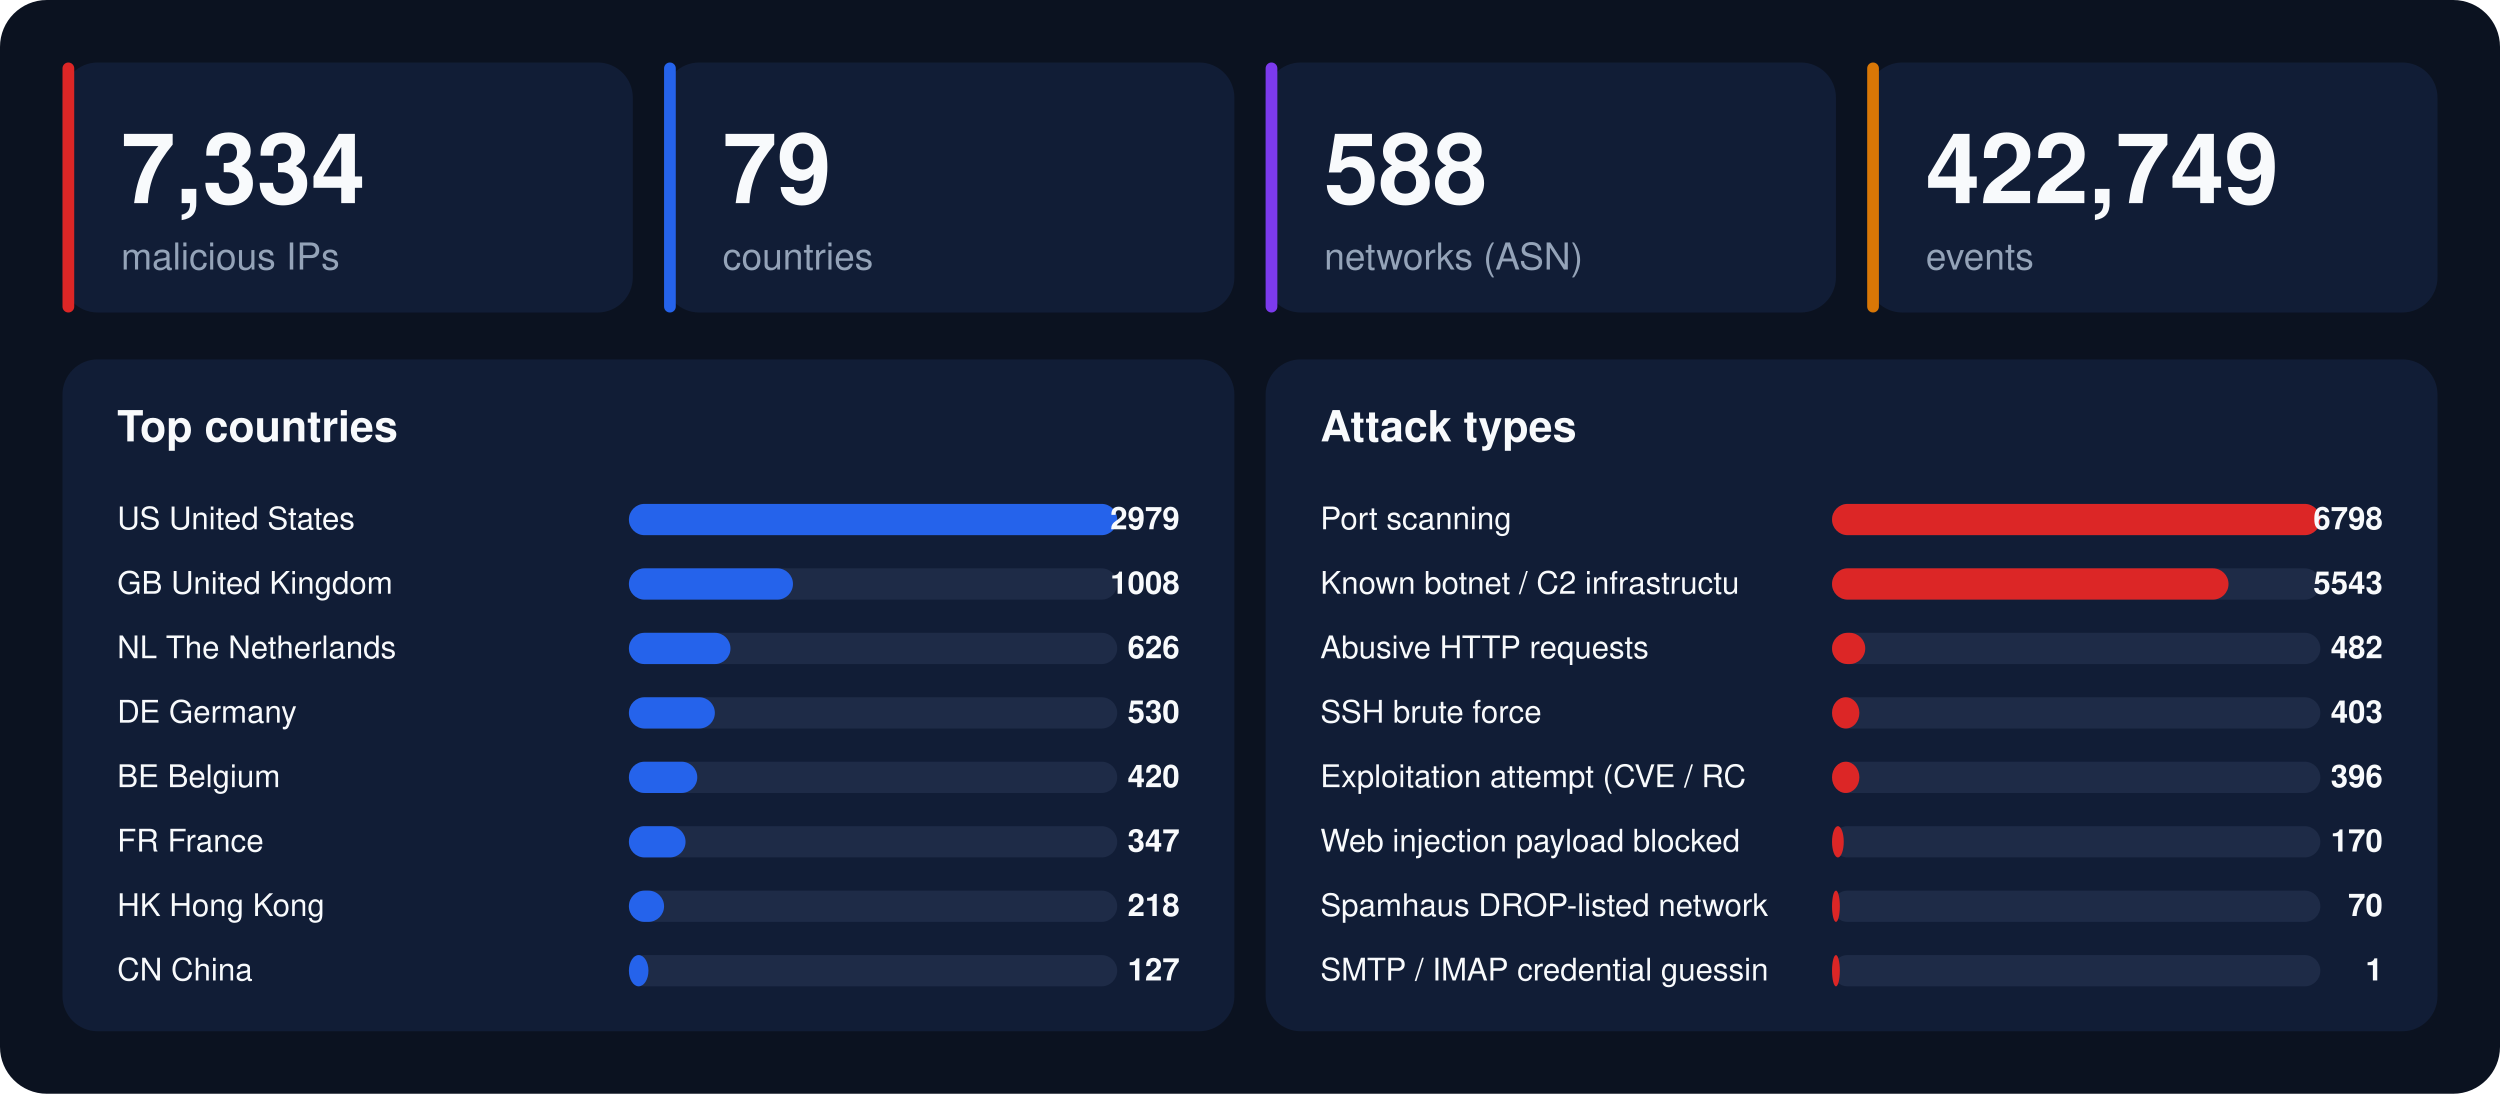
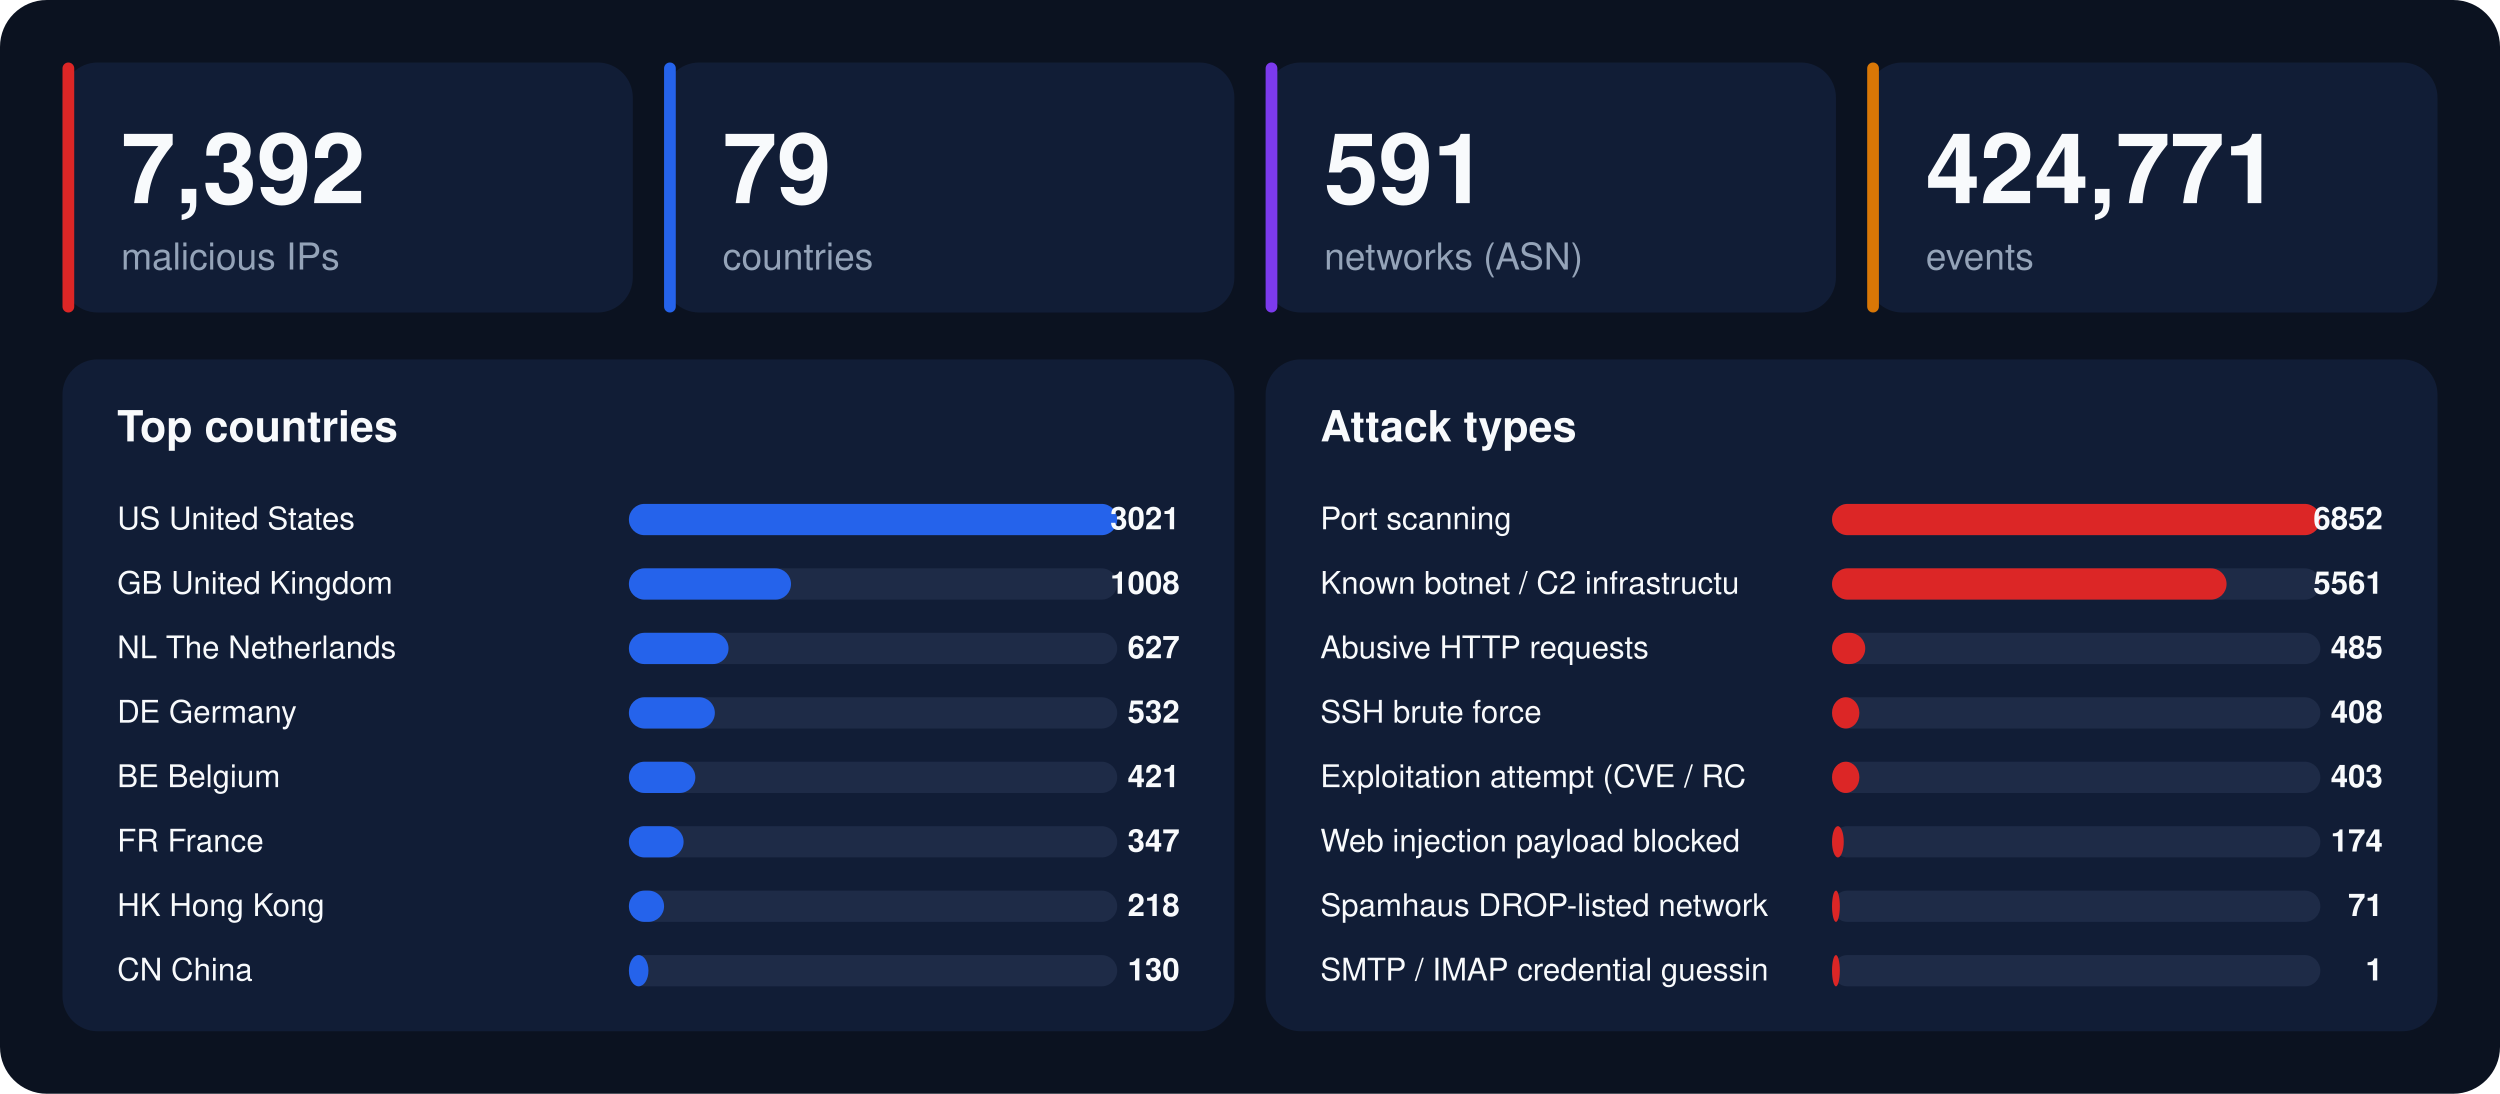
<svg xmlns="http://www.w3.org/2000/svg" width="1280" height="560" viewBox="0 0 1280 560" font-family="-apple-system,BlinkMacSystemFont,'Segoe UI',Helvetica,Arial,sans-serif">
  <rect width="1280" height="560" rx="24" fill="#0b1220" />
  <rect x="32" y="32" width="292" height="128" rx="18" fill="#111d36" />
  <rect x="32" y="32" width="6" height="128" rx="3" fill="#dc2626" />
-   <text x="62" y="104" font-size="50" font-weight="800" fill="#f8fafc">7,334</text>
+   <text x="62" y="104" font-size="50" font-weight="800" fill="#f8fafc">7,392</text>
  <text x="62" y="138" font-size="19" fill="#94a3b8">malicious IPs</text>
  <rect x="340" y="32" width="292" height="128" rx="18" fill="#111d36" />
  <rect x="340" y="32" width="6" height="128" rx="3" fill="#2563eb" />
  <text x="370" y="104" font-size="50" font-weight="800" fill="#f8fafc">79</text>
  <text x="370" y="138" font-size="19" fill="#94a3b8">countries</text>
  <rect x="648" y="32" width="292" height="128" rx="18" fill="#111d36" />
  <rect x="648" y="32" width="6" height="128" rx="3" fill="#7c3aed" />
-   <text x="678" y="104" font-size="50" font-weight="800" fill="#f8fafc">588</text>
+   <text x="678" y="104" font-size="50" font-weight="800" fill="#f8fafc">591</text>
  <text x="678" y="138" font-size="19" fill="#94a3b8">networks (ASN)</text>
  <rect x="956" y="32" width="292" height="128" rx="18" fill="#111d36" />
  <rect x="956" y="32" width="6" height="128" rx="3" fill="#d97706" />
-   <text x="986" y="104" font-size="50" font-weight="800" fill="#f8fafc">422,749</text>
+   <text x="986" y="104" font-size="50" font-weight="800" fill="#f8fafc">424,771</text>
  <text x="986" y="138" font-size="19" fill="#94a3b8">events</text>
  <rect x="32" y="184" width="600" height="344" rx="18" fill="#111d36" />
  <text x="60" y="226" font-size="22" font-weight="700" fill="#f8fafc">Top countries</text>
  <text x="60" y="271" font-size="16" fill="#f8fafc">US  United States</text>
  <rect x="322" y="258" width="250" height="16" rx="8" fill="#1e2b47" />
  <rect x="322" y="258" width="250" height="16" rx="8" fill="#2563eb" />
-   <text x="604" y="271" font-size="16" font-weight="700" text-anchor="end" fill="#f8fafc">2979</text>
+   <text x="604" y="271" font-size="16" font-weight="700" text-anchor="end" fill="#f8fafc">3021</text>
  <text x="60" y="304" font-size="16" fill="#f8fafc">GB  United Kingdom</text>
  <rect x="322" y="291" width="250" height="16" rx="8" fill="#1e2b47" />
-   <rect x="322" y="291" width="84" height="16" rx="8" fill="#2563eb" />
+   <rect x="322" y="291" width="83" height="16" rx="8" fill="#2563eb" />
  <text x="604" y="304" font-size="16" font-weight="700" text-anchor="end" fill="#f8fafc">1008</text>
  <text x="60" y="337" font-size="16" fill="#f8fafc">NL  The Netherlands</text>
  <rect x="322" y="324" width="250" height="16" rx="8" fill="#1e2b47" />
-   <rect x="322" y="324" width="52" height="16" rx="8" fill="#2563eb" />
-   <text x="604" y="337" font-size="16" font-weight="700" text-anchor="end" fill="#f8fafc">626</text>
+   <rect x="322" y="324" width="51" height="16" rx="8" fill="#2563eb" />
+   <text x="604" y="337" font-size="16" font-weight="700" text-anchor="end" fill="#f8fafc">627</text>
  <text x="60" y="370" font-size="16" fill="#f8fafc">DE  Germany</text>
  <rect x="322" y="357" width="250" height="16" rx="8" fill="#1e2b47" />
  <rect x="322" y="357" width="44" height="16" rx="8" fill="#2563eb" />
-   <text x="604" y="370" font-size="16" font-weight="700" text-anchor="end" fill="#f8fafc">530</text>
+   <text x="604" y="370" font-size="16" font-weight="700" text-anchor="end" fill="#f8fafc">532</text>
  <text x="60" y="403" font-size="16" fill="#f8fafc">BE  Belgium</text>
  <rect x="322" y="390" width="250" height="16" rx="8" fill="#1e2b47" />
-   <rect x="322" y="390" width="35" height="16" rx="8" fill="#2563eb" />
-   <text x="604" y="403" font-size="16" font-weight="700" text-anchor="end" fill="#f8fafc">420</text>
+   <rect x="322" y="390" width="34" height="16" rx="8" fill="#2563eb" />
+   <text x="604" y="403" font-size="16" font-weight="700" text-anchor="end" fill="#f8fafc">421</text>
  <text x="60" y="436" font-size="16" fill="#f8fafc">FR  France</text>
  <rect x="322" y="423" width="250" height="16" rx="8" fill="#1e2b47" />
-   <rect x="322" y="423" width="29" height="16" rx="8" fill="#2563eb" />
+   <rect x="322" y="423" width="28" height="16" rx="8" fill="#2563eb" />
  <text x="604" y="436" font-size="16" font-weight="700" text-anchor="end" fill="#f8fafc">347</text>
  <text x="60" y="469" font-size="16" fill="#f8fafc">HK  Hong Kong</text>
  <rect x="322" y="456" width="250" height="16" rx="8" fill="#1e2b47" />
  <rect x="322" y="456" width="18" height="16" rx="8" fill="#2563eb" />
  <text x="604" y="469" font-size="16" font-weight="700" text-anchor="end" fill="#f8fafc">218</text>
  <text x="60" y="502" font-size="16" fill="#f8fafc">CN  China</text>
  <rect x="322" y="489" width="250" height="16" rx="8" fill="#1e2b47" />
  <rect x="322" y="489" width="10" height="16" rx="8" fill="#2563eb" />
-   <text x="604" y="502" font-size="16" font-weight="700" text-anchor="end" fill="#f8fafc">127</text>
+   <text x="604" y="502" font-size="16" font-weight="700" text-anchor="end" fill="#f8fafc">130</text>
  <rect x="648" y="184" width="600" height="344" rx="18" fill="#111d36" />
  <text x="676" y="226" font-size="22" font-weight="700" fill="#f8fafc">Attack types</text>
  <text x="676" y="271" font-size="16" fill="#f8fafc">Port scanning</text>
  <rect x="938" y="258" width="250" height="16" rx="8" fill="#1e2b47" />
  <rect x="938" y="258" width="250" height="16" rx="8" fill="#dc2626" />
-   <text x="1220" y="271" font-size="16" font-weight="700" text-anchor="end" fill="#f8fafc">6798</text>
+   <text x="1220" y="271" font-size="16" font-weight="700" text-anchor="end" fill="#f8fafc">6852</text>
  <text x="676" y="304" font-size="16" fill="#f8fafc">Known botnet / C2 infrastructu</text>
  <rect x="938" y="291" width="250" height="16" rx="8" fill="#1e2b47" />
-   <rect x="938" y="291" width="203" height="16" rx="8" fill="#dc2626" />
-   <text x="1220" y="304" font-size="16" font-weight="700" text-anchor="end" fill="#f8fafc">5543</text>
+   <rect x="938" y="291" width="202" height="16" rx="8" fill="#dc2626" />
+   <text x="1220" y="304" font-size="16" font-weight="700" text-anchor="end" fill="#f8fafc">5561</text>
  <text x="676" y="337" font-size="16" fill="#f8fafc">Abusive HTTP requests</text>
  <rect x="938" y="324" width="250" height="16" rx="8" fill="#1e2b47" />
  <rect x="938" y="324" width="17" height="16" rx="8" fill="#dc2626" />
-   <text x="1220" y="337" font-size="16" font-weight="700" text-anchor="end" fill="#f8fafc">482</text>
+   <text x="1220" y="337" font-size="16" font-weight="700" text-anchor="end" fill="#f8fafc">485</text>
  <text x="676" y="370" font-size="16" fill="#f8fafc">SSH brute force</text>
  <rect x="938" y="357" width="250" height="16" rx="8" fill="#1e2b47" />
  <rect x="938" y="357" width="14" height="16" rx="8" fill="#dc2626" />
-   <text x="1220" y="370" font-size="16" font-weight="700" text-anchor="end" fill="#f8fafc">403</text>
+   <text x="1220" y="370" font-size="16" font-weight="700" text-anchor="end" fill="#f8fafc">408</text>
  <text x="676" y="403" font-size="16" fill="#f8fafc">Exploitation attempt (CVE / RC</text>
  <rect x="938" y="390" width="250" height="16" rx="8" fill="#1e2b47" />
  <rect x="938" y="390" width="14" height="16" rx="8" fill="#dc2626" />
-   <text x="1220" y="403" font-size="16" font-weight="700" text-anchor="end" fill="#f8fafc">396</text>
+   <text x="1220" y="403" font-size="16" font-weight="700" text-anchor="end" fill="#f8fafc">403</text>
  <text x="676" y="436" font-size="16" fill="#f8fafc">Web injection payload blocked </text>
  <rect x="938" y="423" width="250" height="16" rx="8" fill="#1e2b47" />
  <rect x="938" y="423" width="6" height="16" rx="8" fill="#dc2626" />
-   <text x="1220" y="436" font-size="16" font-weight="700" text-anchor="end" fill="#f8fafc">170</text>
+   <text x="1220" y="436" font-size="16" font-weight="700" text-anchor="end" fill="#f8fafc">174</text>
  <text x="676" y="469" font-size="16" fill="#f8fafc">Spamhaus DROP-listed network</text>
  <rect x="938" y="456" width="250" height="16" rx="8" fill="#1e2b47" />
  <rect x="938" y="456" width="4" height="16" rx="8" fill="#dc2626" />
-   <text x="1220" y="469" font-size="16" font-weight="700" text-anchor="end" fill="#f8fafc">70</text>
+   <text x="1220" y="469" font-size="16" font-weight="700" text-anchor="end" fill="#f8fafc">71</text>
  <text x="676" y="502" font-size="16" fill="#f8fafc">SMTP / IMAP credential guessin</text>
  <rect x="938" y="489" width="250" height="16" rx="8" fill="#1e2b47" />
  <rect x="938" y="489" width="4" height="16" rx="8" fill="#dc2626" />
  <text x="1220" y="502" font-size="16" font-weight="700" text-anchor="end" fill="#f8fafc">1</text>
</svg>
